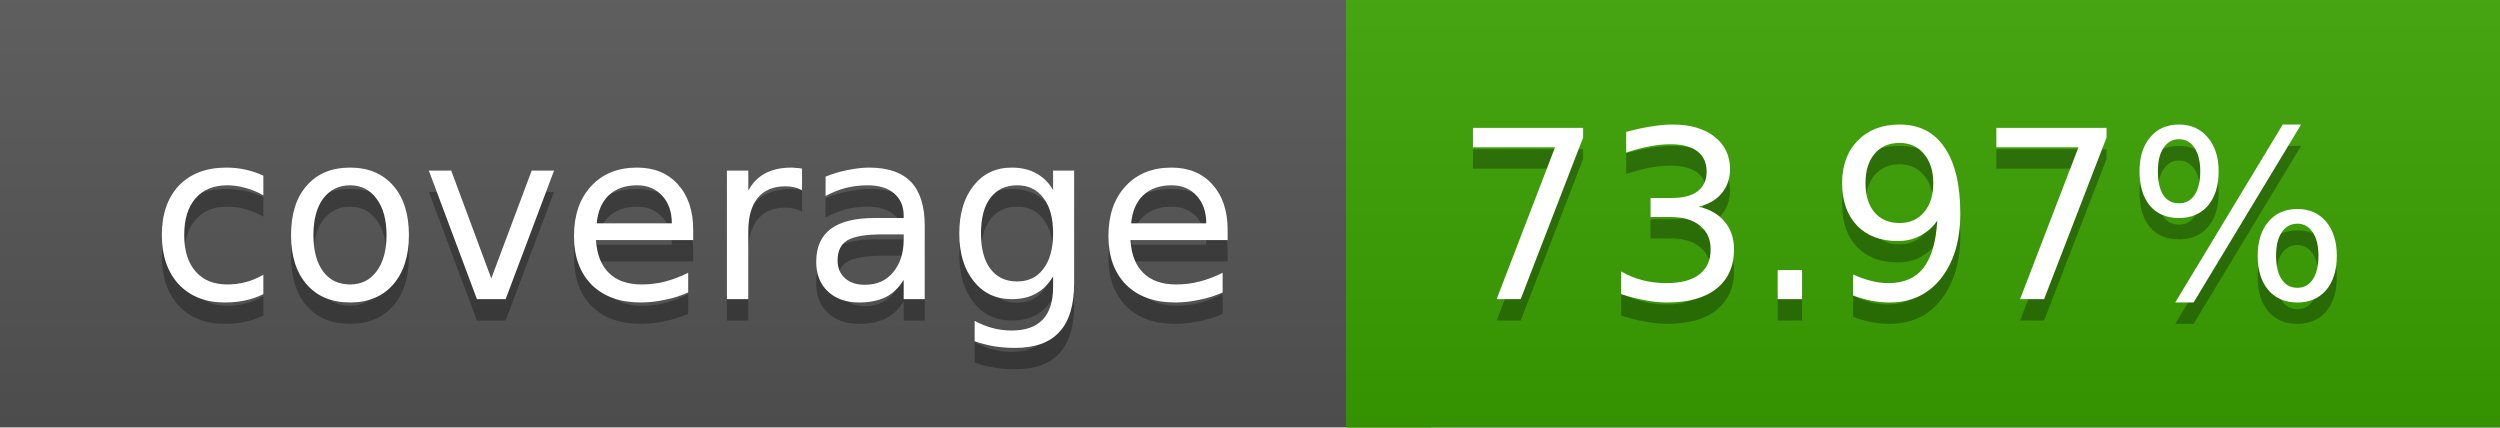
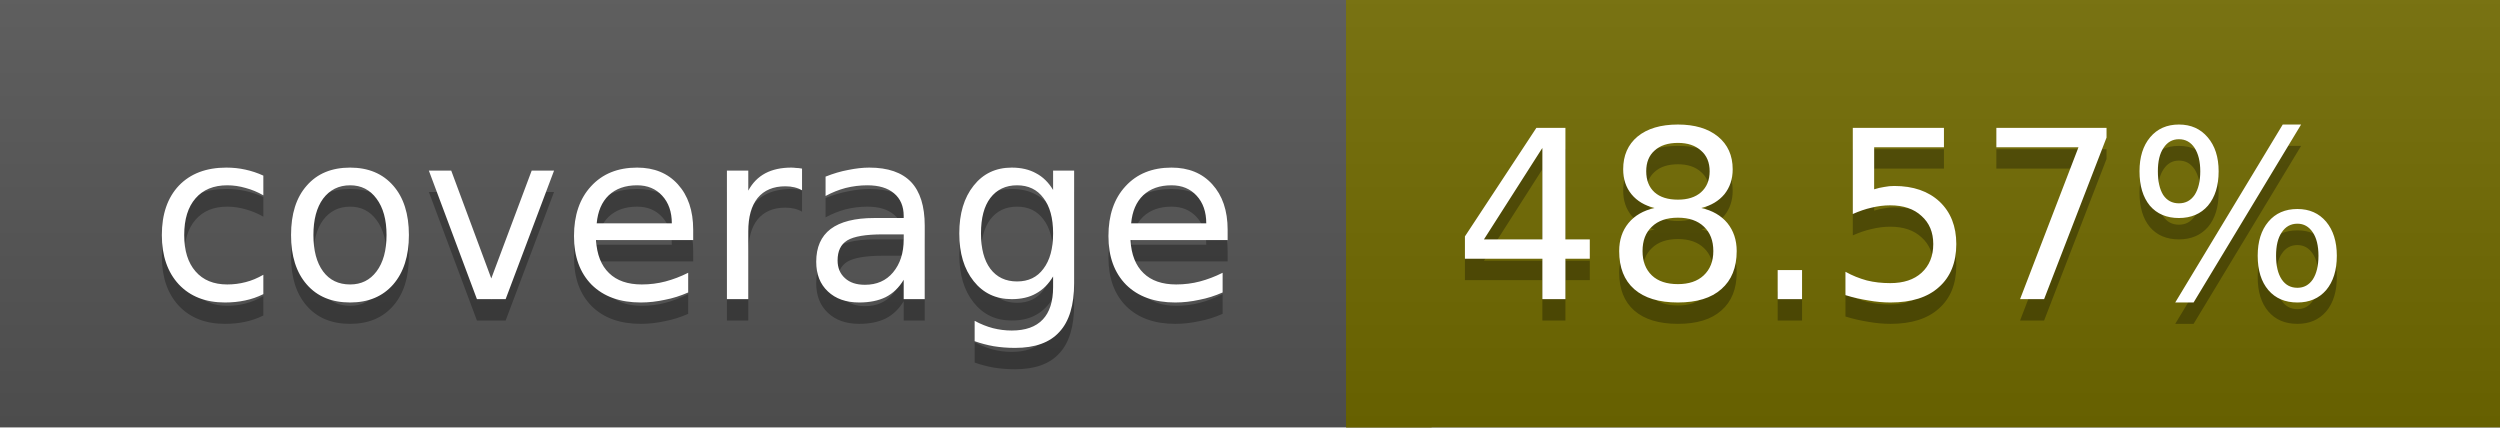
<svg xmlns="http://www.w3.org/2000/svg" width="117" height="20">
  <linearGradient id="a" x2="0" y2="100%">
    <stop offset="0" stop-color="#bbb" stop-opacity=".1" />
    <stop offset="1" stop-opacity=".1" />
  </linearGradient>
  <rect rx="0" width="117" height="20" fill="#555" />
-   <rect rx="0" x="63" width="54" height="20" fill="#3aa300" />
-   <path fill="#3aa300" d="M63 0h4v20h-4z" />
+   <rect rx="0" x="63" width="54" height="20" fill="#726b00" />
+   <path fill="#726b00" d="M63 0h4v20h-4z" />
  <rect rx="0" width="117" height="20" fill="url(#a)" />
  <g fill="#fff" text-anchor="middle" font-family="DejaVu Sans,Verdana,Geneva,sans-serif" font-size="11">
    <text x="32.5" y="15" fill="#010101" fill-opacity=".3">coverage</text>
    <text x="32.5" y="14">coverage</text>
-     <text x="89" y="15" fill="#010101" fill-opacity=".3">73.97%</text>
-     <text x="89" y="14">73.97%</text>
+     <text x="89" y="15" fill="#010101" fill-opacity=".3">48.57%</text>
+     <text x="89" y="14">48.57%</text>
  </g>
</svg>
